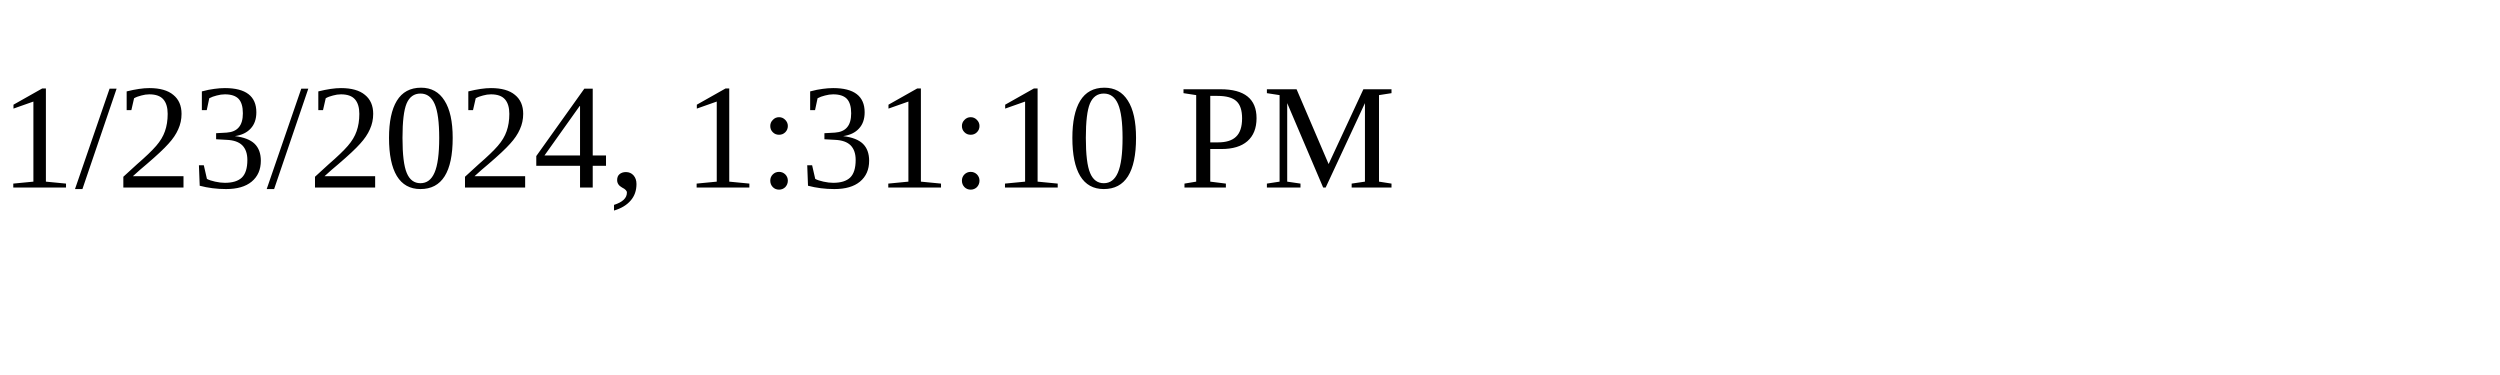
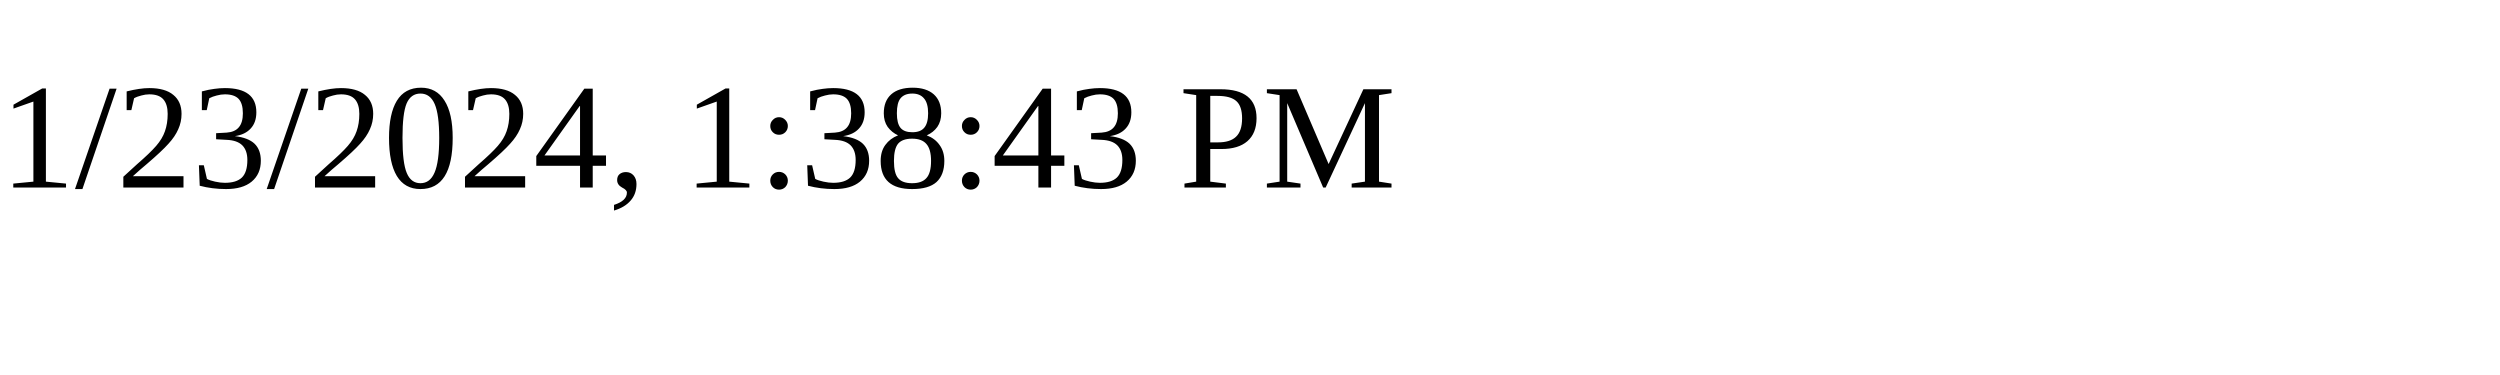
<svg xmlns="http://www.w3.org/2000/svg" height="30" width="200">
-   <text x="0" y="15">1/23/2024, 1:31:10 PM</text>
+   <text x="0" y="15">1/23/2024, 1:38:43 PM</text>
</svg>
